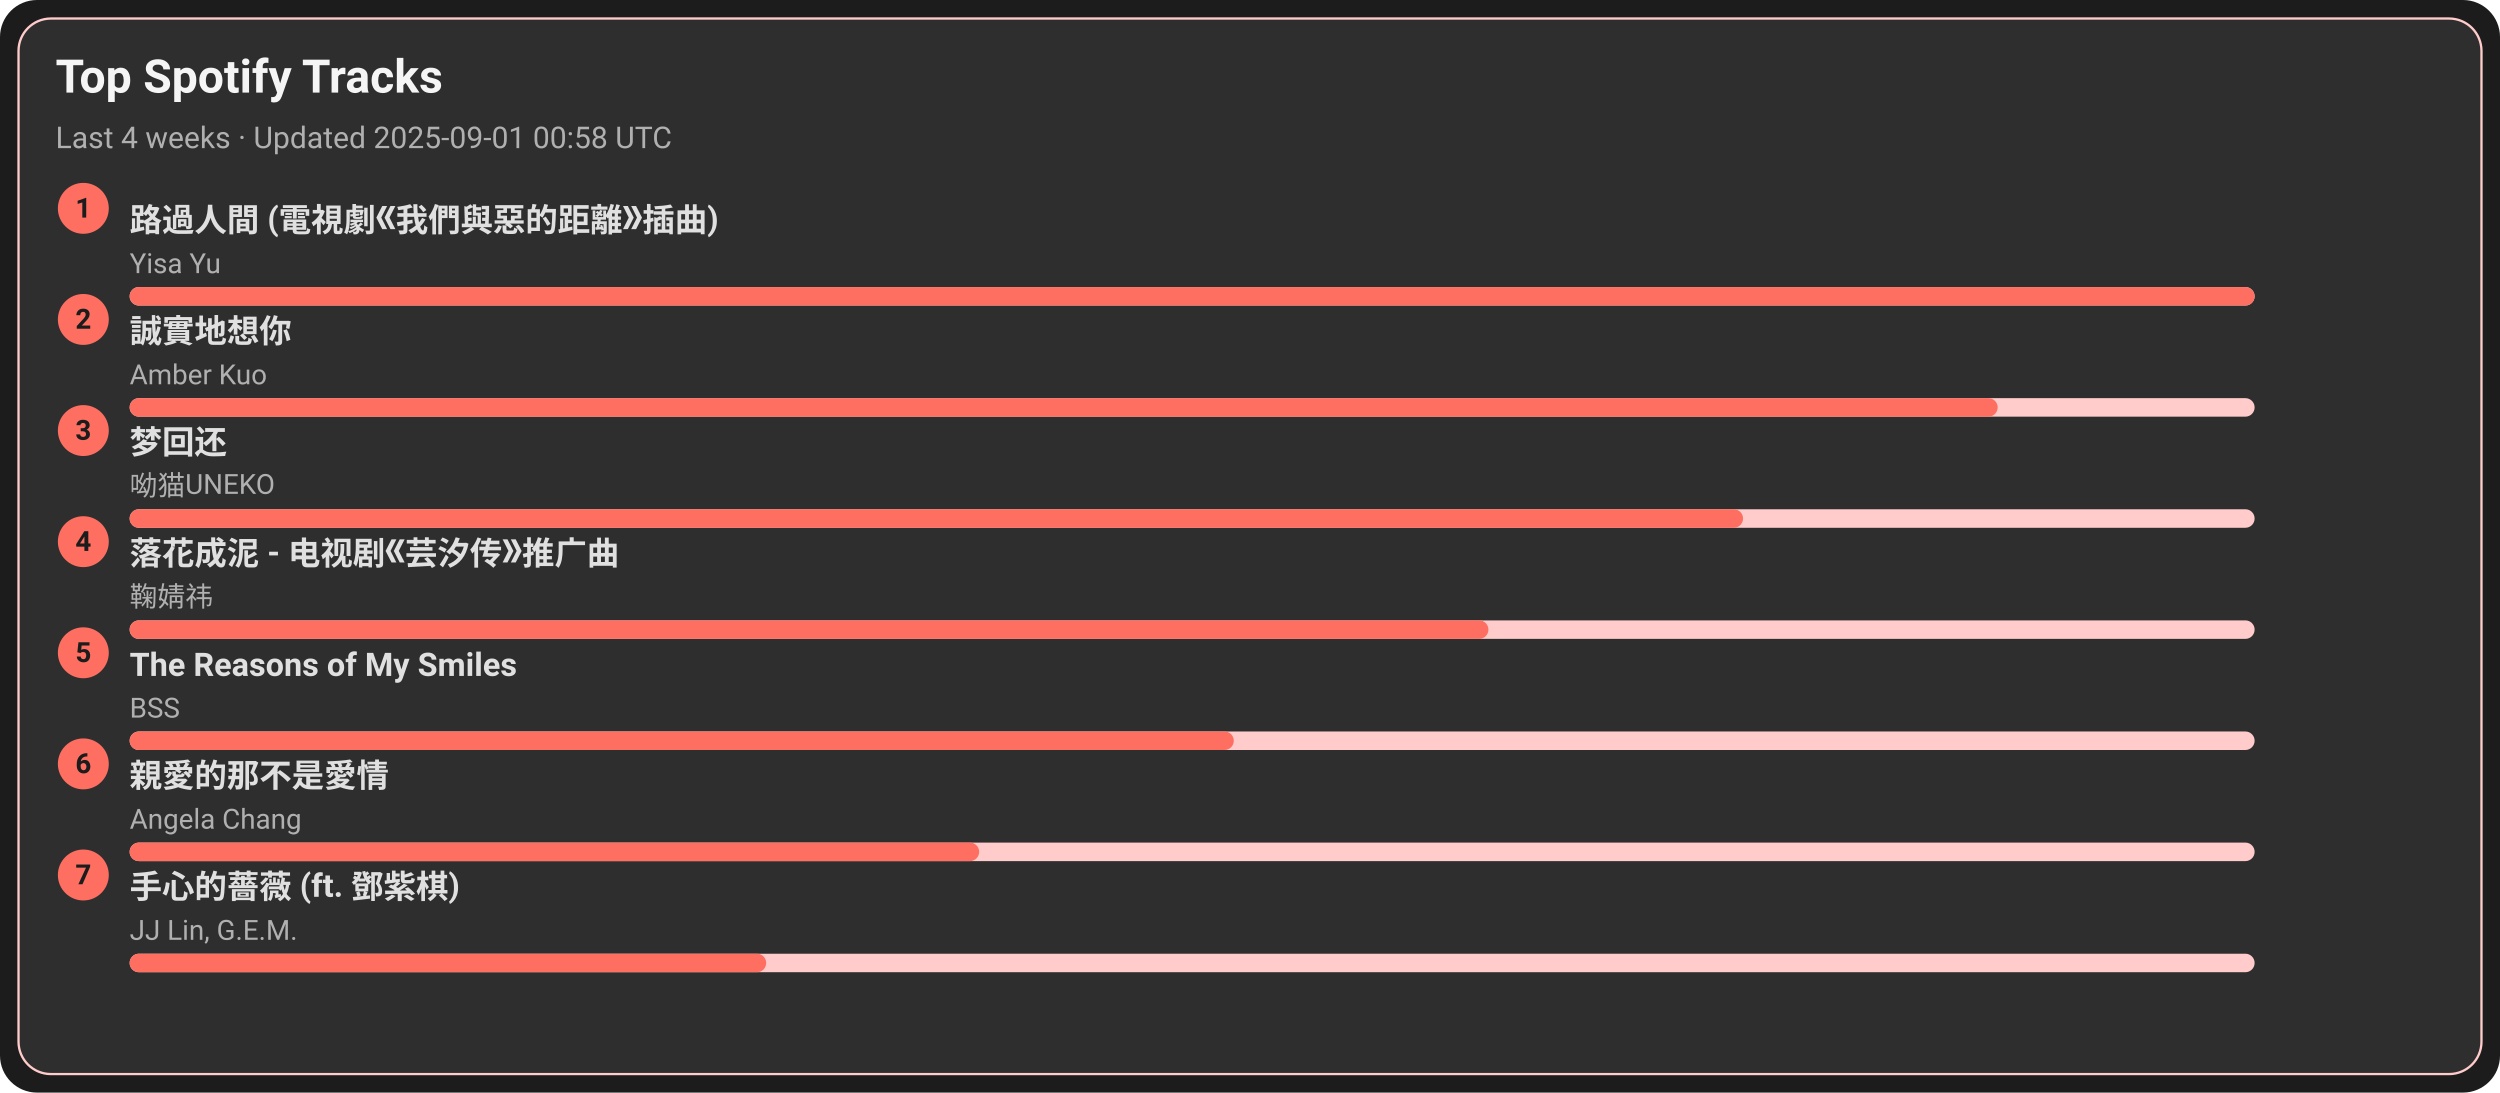
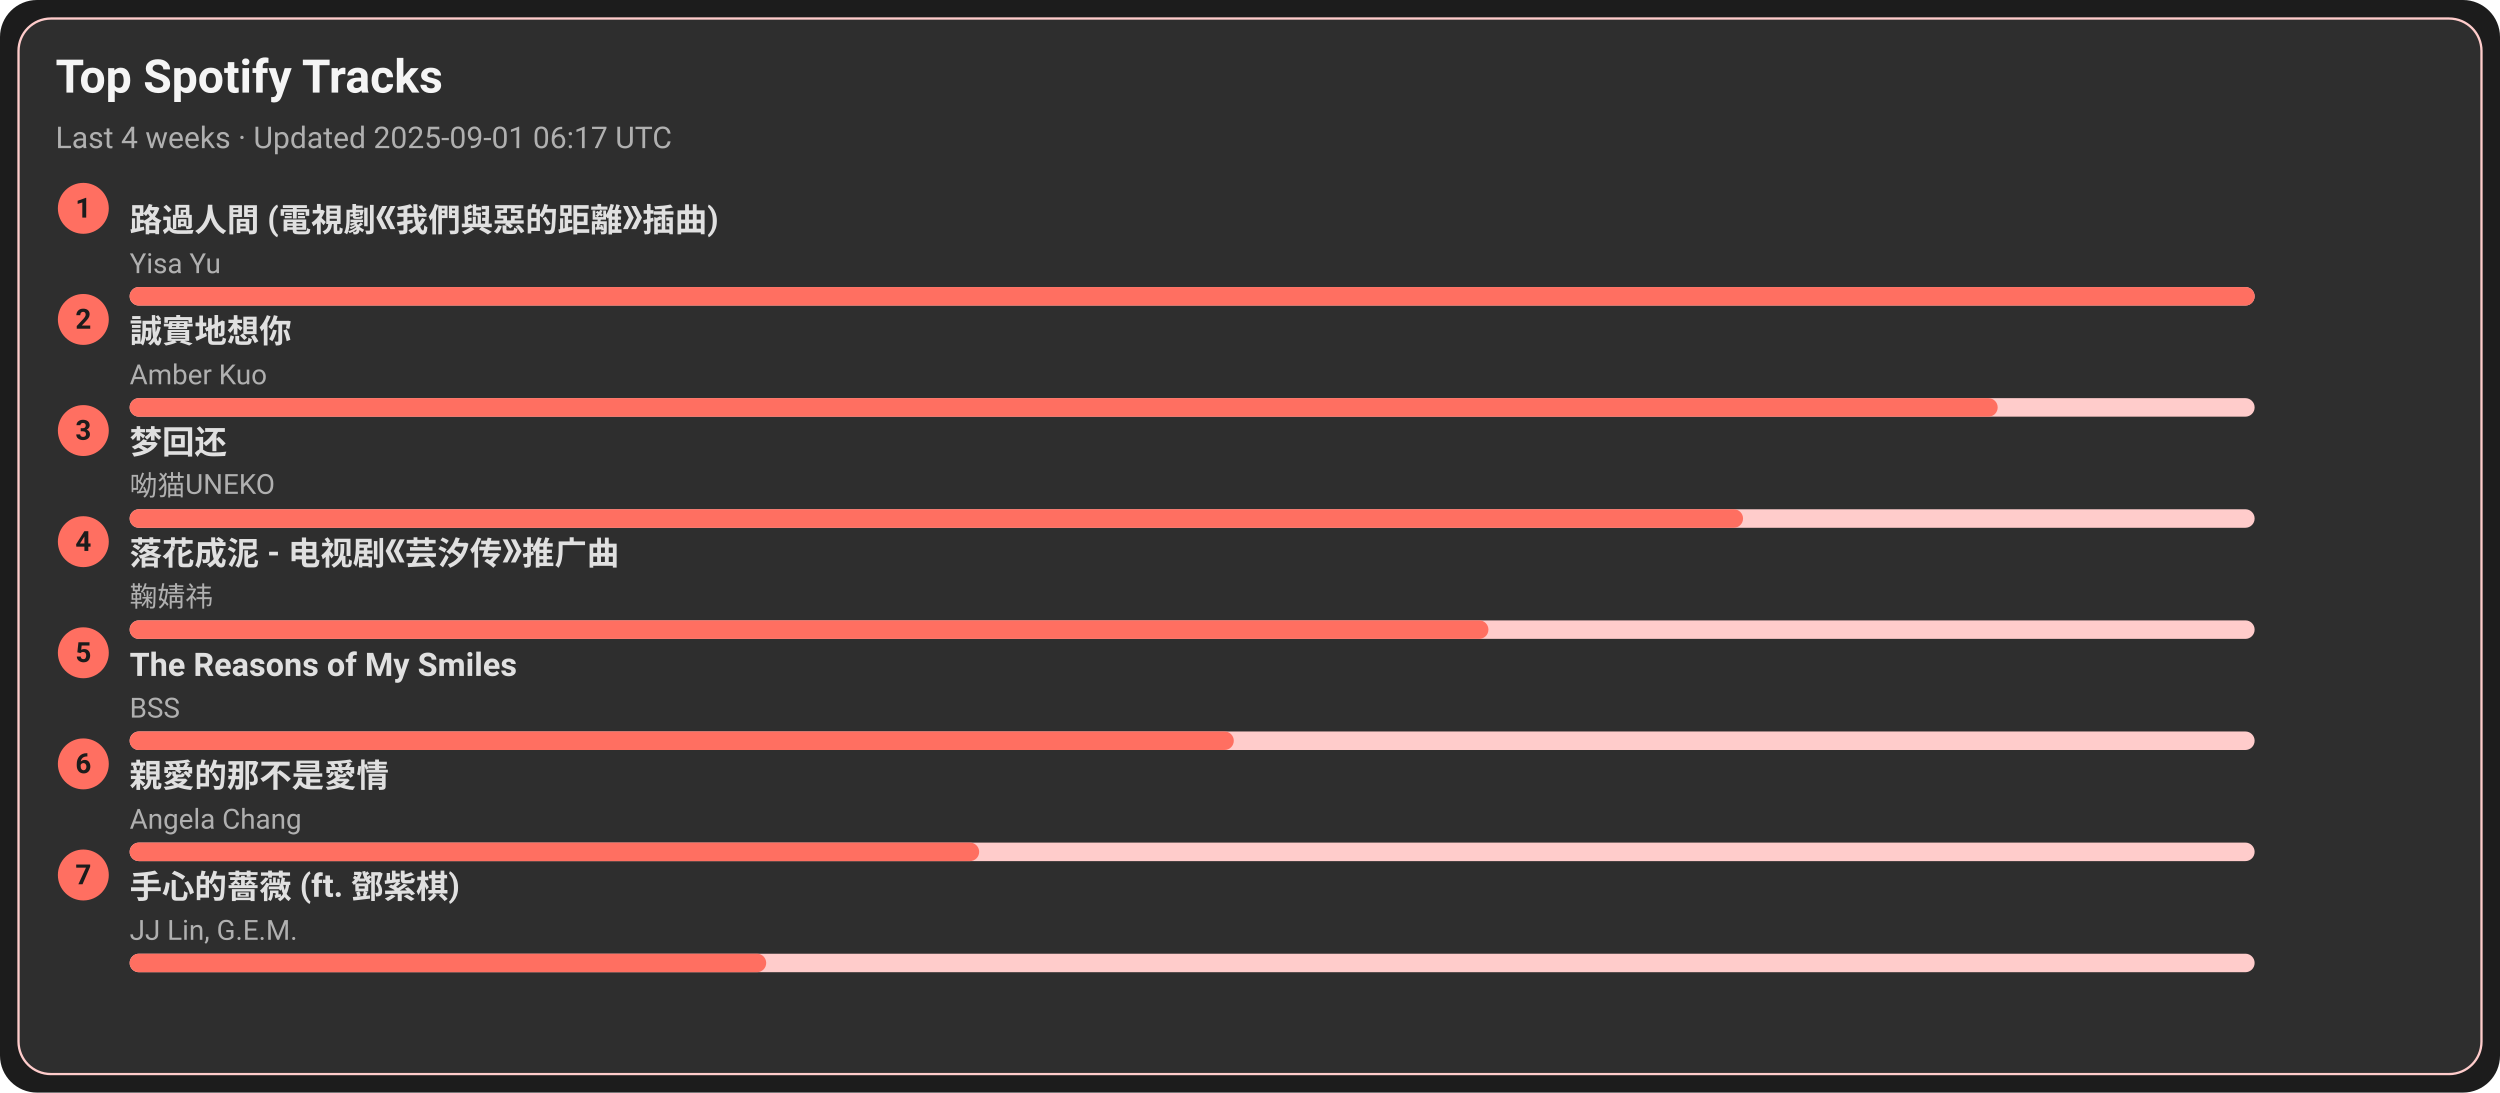
<svg xmlns="http://www.w3.org/2000/svg" width="1080" height="472" viewBox="0 0 1080 472">
  <style>text{font-family:-apple-system,BlinkMacSystemFont,Segoe UI,Roboto,Ubuntu,Helvetica Neue,Arial,Noto Sans,sans-serif}</style>
  <rect width="1080" height="472" rx="16" fill="#1c1c1c" />
  <rect x="8" y="8" width="1064" height="456" rx="14" fill="#2e2e2e" stroke="#ffcccb" />
  <text x="24" y="40" font-size="20" fill="#f5f5f5" font-weight="600">Top Spotify Tracks</text>
-   <text x="24" y="64" font-size="13" fill="#b0b0b0">Last 4 weeks · Updated 2025-09-01 00:58 UTC</text>
+   <text x="24" y="64" font-size="13" fill="#b0b0b0">Last 4 weeks · Updated 2025-09-01 06:17 UTC</text>
  <circle cx="36" cy="90" r="11" fill="#ff6f61" />
  <text x="36" y="94" text-anchor="middle" font-size="12" fill="#1c1c1c" font-weight="700">1</text>
  <a href="https://open.spotify.com/track/1ZSleGniKMWNrWvK5cGALO" target="_blank" rel="noopener noreferrer">
    <text x="56" y="100" font-size="14" fill="#e0e0e0" font-weight="600">路過人間 (電視劇《我們與惡的距離》插曲)</text>
  </a>
  <text x="56" y="118" font-size="12" fill="#b0b0b0">Yisa Yu</text>
  <rect x="56" y="124" width="918" height="8" rx="4" fill="#ffcccb" />
  <rect x="56" y="124" width="918" height="8" rx="4" fill="#ff6f61" />
  <circle cx="36" cy="138" r="11" fill="#ff6f61" />
  <text x="36" y="142" text-anchor="middle" font-size="12" fill="#1c1c1c" font-weight="700">2</text>
  <a href="https://open.spotify.com/track/1SPZzj8QzOwZoAGKXMGLGJ" target="_blank" rel="noopener noreferrer">
    <text x="56" y="148" font-size="14" fill="#e0e0e0" font-weight="600">誠實地想你</text>
  </a>
  <text x="56" y="166" font-size="12" fill="#b0b0b0">Amber Kuo</text>
  <rect x="56" y="172" width="918" height="8" rx="4" fill="#ffcccb" />
  <rect x="56" y="172" width="807" height="8" rx="4" fill="#ff6f61" />
  <circle cx="36" cy="186" r="11" fill="#ff6f61" />
  <text x="36" y="190" text-anchor="middle" font-size="12" fill="#1c1c1c" font-weight="700">3</text>
  <a href="https://open.spotify.com/track/6jTK3YxlFysC8g0Ye9tbPK" target="_blank" rel="noopener noreferrer">
    <text x="56" y="196" font-size="14" fill="#e0e0e0" font-weight="600">梦回还</text>
  </a>
  <text x="56" y="214" font-size="12" fill="#b0b0b0">呦猫UNEKO</text>
  <rect x="56" y="220" width="918" height="8" rx="4" fill="#ffcccb" />
  <rect x="56" y="220" width="697" height="8" rx="4" fill="#ff6f61" />
  <circle cx="36" cy="234" r="11" fill="#ff6f61" />
  <text x="36" y="238" text-anchor="middle" font-size="12" fill="#1c1c1c" font-weight="700">4</text>
  <a href="https://open.spotify.com/track/3kOZsJz3crGIWWHeoCNa0O" target="_blank" rel="noopener noreferrer">
    <text x="56" y="244" font-size="14" fill="#e0e0e0" font-weight="600">落花成泥 - 电视剧《芸汐传》推广曲</text>
  </a>
  <text x="56" y="262" font-size="12" fill="#b0b0b0">鞠婧祎</text>
  <rect x="56" y="268" width="918" height="8" rx="4" fill="#ffcccb" />
  <rect x="56" y="268" width="587" height="8" rx="4" fill="#ff6f61" />
  <circle cx="36" cy="282" r="11" fill="#ff6f61" />
  <text x="36" y="286" text-anchor="middle" font-size="12" fill="#1c1c1c" font-weight="700">5</text>
  <a href="https://open.spotify.com/track/1amowbJ9HHFFSFdg2ubM7G" target="_blank" rel="noopener noreferrer">
    <text x="56" y="292" font-size="14" fill="#e0e0e0" font-weight="600">The Reasons of My Smiles</text>
  </a>
  <text x="56" y="310" font-size="12" fill="#b0b0b0">BSS</text>
  <rect x="56" y="316" width="918" height="8" rx="4" fill="#ffcccb" />
  <rect x="56" y="316" width="477" height="8" rx="4" fill="#ff6f61" />
  <circle cx="36" cy="330" r="11" fill="#ff6f61" />
  <text x="36" y="334" text-anchor="middle" font-size="12" fill="#1c1c1c" font-weight="700">6</text>
  <a href="https://open.spotify.com/track/1MAv2SJPGVVDHyFlhflmYR" target="_blank" rel="noopener noreferrer">
    <text x="56" y="340" font-size="14" fill="#e0e0e0" font-weight="600">親愛的那不是愛情</text>
  </a>
  <text x="56" y="358" font-size="12" fill="#b0b0b0">Angela Chang</text>
  <rect x="56" y="364" width="918" height="8" rx="4" fill="#ffcccb" />
  <rect x="56" y="364" width="367" height="8" rx="4" fill="#ff6f61" />
  <circle cx="36" cy="378" r="11" fill="#ff6f61" />
  <text x="36" y="382" text-anchor="middle" font-size="12" fill="#1c1c1c" font-weight="700">7</text>
  <a href="https://open.spotify.com/track/0w0u6SaUF3mtxMX0Dohnud" target="_blank" rel="noopener noreferrer">
    <text x="56" y="388" font-size="14" fill="#e0e0e0" font-weight="600">手心的薔薇 (ft. 鄧紫棋)</text>
  </a>
  <text x="56" y="406" font-size="12" fill="#b0b0b0">JJ Lin, G.E.M.</text>
  <rect x="56" y="412" width="918" height="8" rx="4" fill="#ffcccb" />
  <rect x="56" y="412" width="275" height="8" rx="4" fill="#ff6f61" />
</svg>
